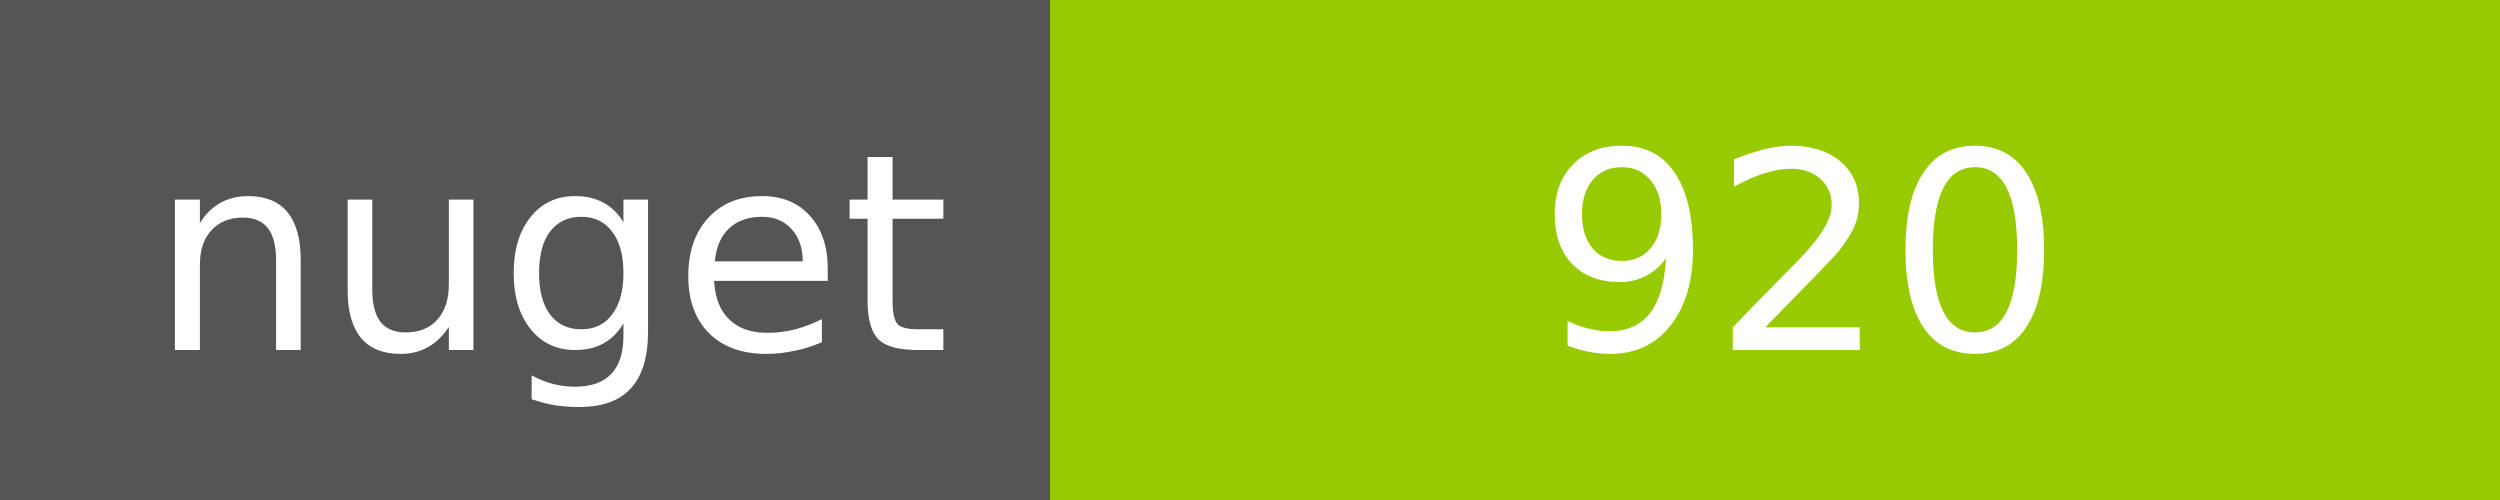
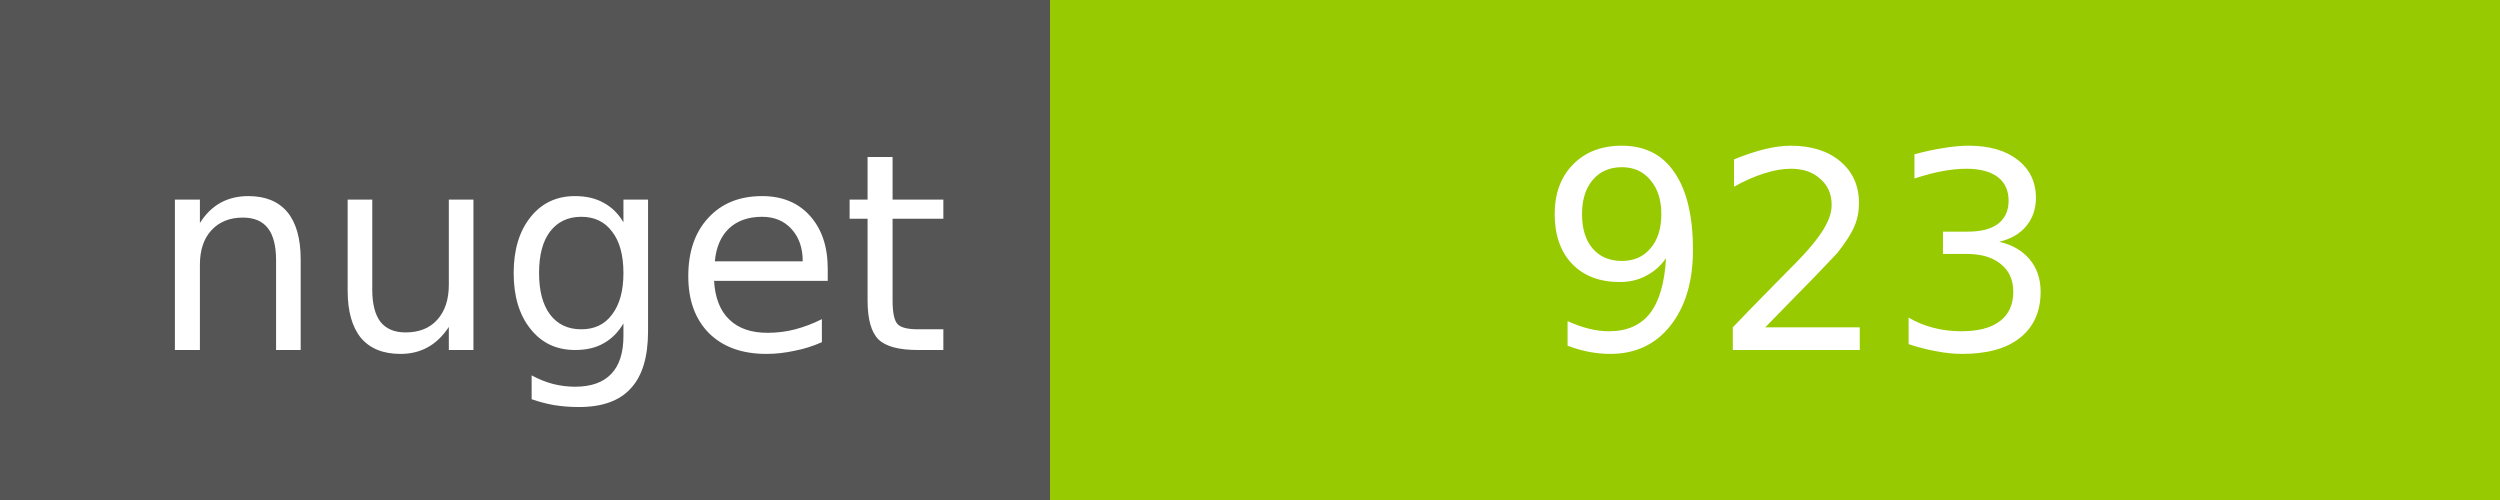
<svg xmlns="http://www.w3.org/2000/svg" width="100" height="20">
  <g shape-rendering="crispEdges">
    <path fill="#555" d="M0 0h42v20H0z" />
    <path fill="#97CA00" d="M42 0h58v20H42z" />
  </g>
  <g fill="#fff" text-anchor="middle" font-family="DejaVu Sans,Verdana,Geneva,sans-serif" font-size="11">
    <text x="22" y="14">nuget</text>
-     <text x="72" y="14">920</text>
+     <text x="72" y="14">923</text>
  </g>
</svg>
